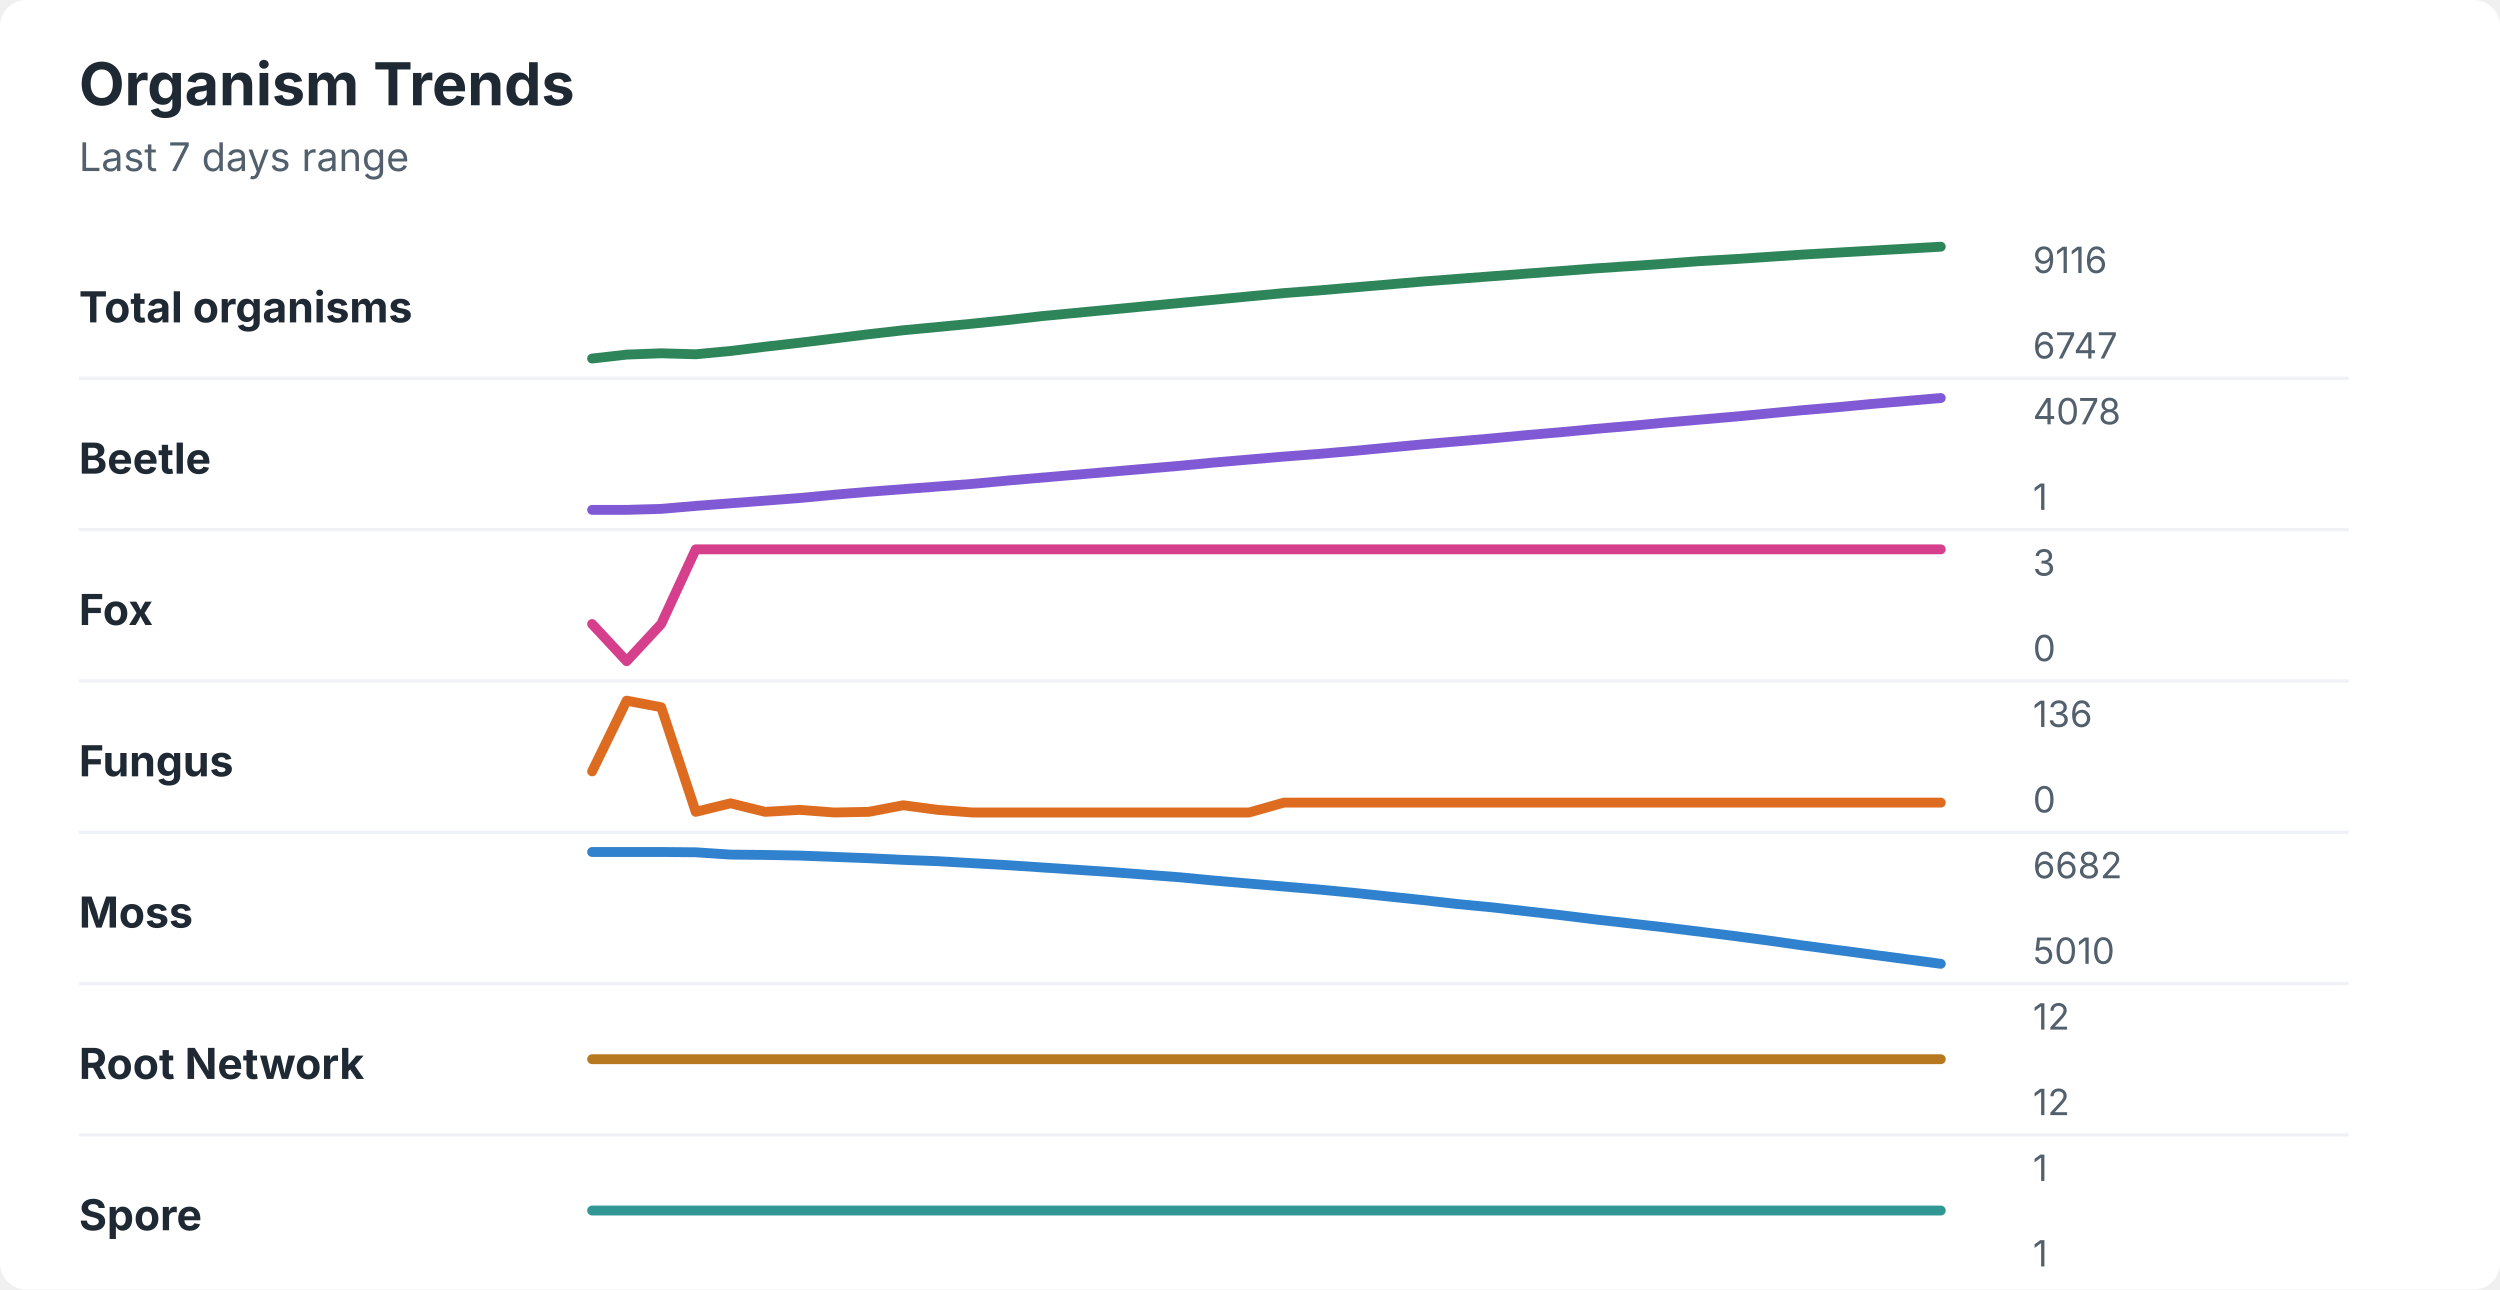
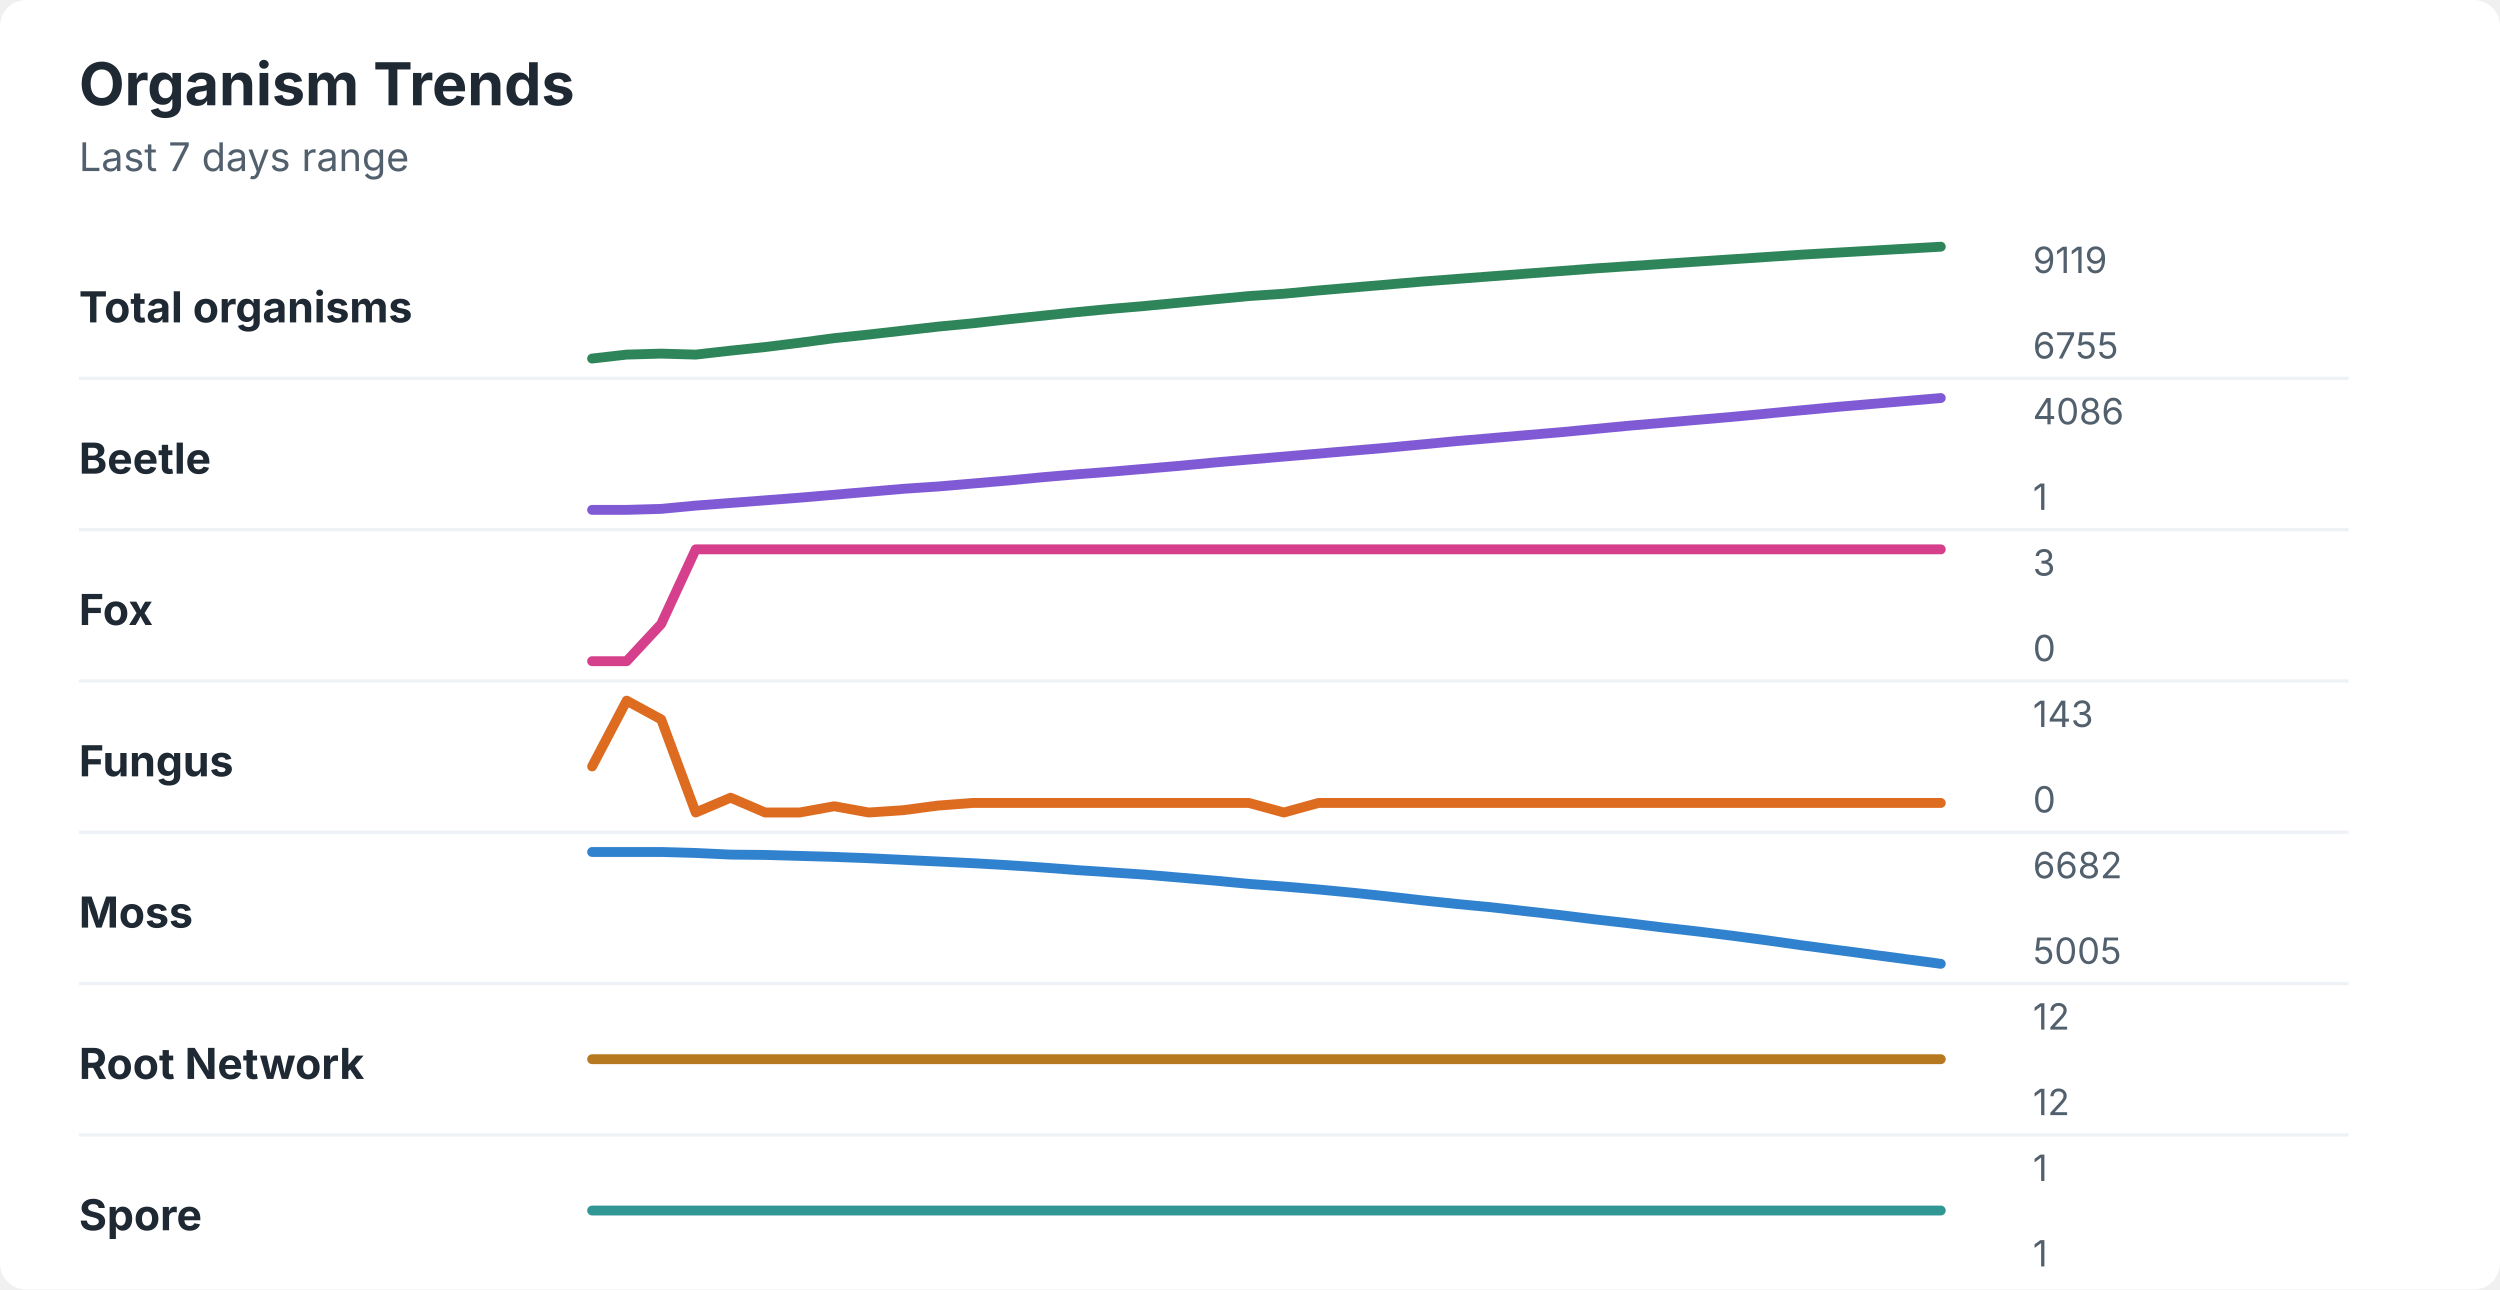
<svg xmlns="http://www.w3.org/2000/svg" width="760" height="392" viewBox="0 0 760 392" role="img" aria-labelledby="title desc">
  <rect width="760" height="392" rx="8" fill="#ffffff" />
  <style>
    text { font-family: -apple-system, BlinkMacSystemFont, "Segoe UI", sans-serif; }
    .title { font-size: 18px; font-weight: 700; fill: #1f2933; }
    .subtitle { font-size: 12px; fill: #52606d; }
    .label { font-size: 13px; font-weight: 650; fill: #1f2933; }
    .axis-value { font-size: 11px; fill: #52606d; }
    .separator { stroke: #eef2f7; stroke-width: 1; }
  </style>
  <text x="24" y="32" class="title">Organism Trends</text>
  <text x="24" y="52" class="subtitle">Last 7 days range</text>
  <text x="24" y="98" class="label">Total organisms</text>
-   <polyline points="180.0,109.0 190.5,107.8 201.0,107.4 211.5,107.7 222.1,106.7 232.6,105.4 243.1,104.2 253.6,102.9 264.1,101.6 274.6,100.4 285.1,99.4 295.6,98.4 306.2,97.3 316.7,96.1 327.2,95.1 337.7,94.1 348.2,93.1 358.7,92.1 369.2,91.1 379.7,90.1 390.3,89.1 400.8,88.3 411.3,87.4 421.8,86.5 432.3,85.6 442.8,84.8 453.3,84.0 463.8,83.2 474.4,82.4 484.9,81.6 495.4,80.9 505.9,80.2 516.4,79.4 526.9,78.8 537.4,78.1 547.9,77.4 558.5,76.8 569.0,76.2 579.5,75.6 590.0,75.0 " fill="none" stroke="#2f855a" stroke-width="3" stroke-linecap="round" stroke-linejoin="round" />
-   <text x="618" y="83" class="axis-value">9116</text>
-   <text x="618" y="109" class="axis-value">6747</text>
+   <polyline points="180.0,109.0 190.5,107.8 201.0,107.5 211.5,107.8 222.1,106.6 232.6,105.5 243.1,104.2 253.6,102.8 264.1,101.7 274.6,100.5 285.1,99.3 295.6,98.3 306.2,97.1 316.7,96.0 327.2,94.9 337.7,93.9 348.2,93.0 358.7,92.0 369.2,91.0 379.7,90.0 390.3,89.3 400.8,88.3 411.3,87.4 421.8,86.5 432.3,85.6 442.8,84.8 453.3,84.0 463.8,83.2 474.4,82.4 484.9,81.6 495.4,80.9 505.9,80.2 516.4,79.5 526.9,78.8 537.4,78.1 547.9,77.4 558.5,76.8 569.0,76.2 579.5,75.6 590.0,75.0 " fill="none" stroke="#2f855a" stroke-width="3" stroke-linecap="round" stroke-linejoin="round" />
+   <text x="618" y="83" class="axis-value">9119</text>
+   <text x="618" y="109" class="axis-value">6755</text>
  <line x1="24" y1="115.0" x2="714" y2="115.0" class="separator" />
  <text x="24" y="144" class="label">Beetle</text>
-   <polyline points="180.0,155.0 190.5,155.0 201.0,154.7 211.5,153.8 222.1,153.0 232.6,152.2 243.1,151.4 253.6,150.4 264.1,149.5 274.6,148.7 285.1,147.9 295.6,147.1 306.2,146.1 316.7,145.2 327.2,144.3 337.7,143.4 348.2,142.5 358.7,141.6 369.2,140.6 379.7,139.7 390.3,138.8 400.8,138.0 411.3,137.1 421.8,136.1 432.3,135.1 442.8,134.2 453.3,133.3 463.8,132.3 474.4,131.4 484.9,130.4 495.4,129.5 505.9,128.5 516.4,127.6 526.9,126.7 537.4,125.7 547.9,124.7 558.5,123.8 569.0,122.8 579.5,121.9 590.0,121.0 " fill="none" stroke="#805ad5" stroke-width="3" stroke-linecap="round" stroke-linejoin="round" />
-   <text x="618" y="129" class="axis-value">4078</text>
+   <polyline points="180.0,155.0 190.5,155.0 201.0,154.7 211.5,153.7 222.1,152.9 232.6,152.1 243.1,151.3 253.6,150.4 264.1,149.5 274.6,148.6 285.1,147.9 295.6,147.0 306.2,146.1 316.7,145.1 327.2,144.2 337.7,143.4 348.2,142.5 358.7,141.6 369.2,140.6 379.7,139.7 390.3,138.8 400.8,137.9 411.3,137.0 421.8,136.1 432.3,135.1 442.8,134.1 453.3,133.2 463.8,132.3 474.4,131.4 484.9,130.4 495.4,129.4 505.9,128.5 516.4,127.6 526.9,126.7 537.4,125.7 547.9,124.7 558.5,123.7 569.0,122.8 579.5,121.9 590.0,121.0 " fill="none" stroke="#805ad5" stroke-width="3" stroke-linecap="round" stroke-linejoin="round" />
+   <text x="618" y="129" class="axis-value">4086</text>
  <text x="618" y="155" class="axis-value">1</text>
  <line x1="24" y1="161.0" x2="714" y2="161.0" class="separator" />
  <text x="24" y="190" class="label">Fox</text>
-   <polyline points="180.0,189.7 190.5,201.0 201.0,189.7 211.5,167.0 222.1,167.0 232.6,167.0 243.1,167.0 253.6,167.0 264.1,167.0 274.6,167.0 285.1,167.0 295.6,167.0 306.2,167.0 316.7,167.0 327.2,167.0 337.7,167.0 348.2,167.0 358.7,167.0 369.2,167.0 379.7,167.0 390.3,167.0 400.8,167.0 411.3,167.0 421.8,167.0 432.3,167.0 442.8,167.0 453.3,167.0 463.8,167.0 474.4,167.0 484.9,167.0 495.4,167.0 505.9,167.0 516.4,167.0 526.9,167.0 537.4,167.0 547.9,167.0 558.5,167.0 569.0,167.0 579.5,167.0 590.0,167.0 " fill="none" stroke="#d53f8c" stroke-width="3" stroke-linecap="round" stroke-linejoin="round" />
+   <polyline points="180.0,201.0 190.5,201.0 201.0,189.7 211.5,167.0 222.1,167.0 232.6,167.0 243.1,167.0 253.6,167.0 264.1,167.0 274.6,167.0 285.1,167.0 295.6,167.0 306.2,167.0 316.7,167.0 327.2,167.0 337.7,167.0 348.2,167.0 358.7,167.0 369.2,167.0 379.7,167.0 390.3,167.0 400.8,167.0 411.3,167.0 421.8,167.0 432.3,167.0 442.8,167.0 453.3,167.0 463.8,167.0 474.4,167.0 484.9,167.0 495.4,167.0 505.9,167.0 516.4,167.0 526.9,167.0 537.4,167.0 547.9,167.0 558.5,167.0 569.0,167.0 579.5,167.0 590.0,167.0 " fill="none" stroke="#d53f8c" stroke-width="3" stroke-linecap="round" stroke-linejoin="round" />
  <text x="618" y="175" class="axis-value">3</text>
  <text x="618" y="201" class="axis-value">0</text>
  <line x1="24" y1="207.0" x2="714" y2="207.0" class="separator" />
  <text x="24" y="236" class="label">Fungus</text>
-   <polyline points="180.0,234.5 190.5,213.0 201.0,215.0 211.5,246.8 222.1,244.2 232.6,246.8 243.1,246.2 253.6,247.0 264.1,246.8 274.6,244.8 285.1,246.2 295.6,247.0 306.2,247.0 316.7,247.0 327.2,247.0 337.7,247.0 348.2,247.0 358.7,247.0 369.2,247.0 379.7,247.0 390.3,244.0 400.8,244.0 411.3,244.0 421.8,244.0 432.3,244.0 442.8,244.0 453.3,244.0 463.8,244.0 474.4,244.0 484.9,244.0 495.4,244.0 505.9,244.0 516.4,244.0 526.9,244.0 537.4,244.0 547.9,244.0 558.5,244.0 569.0,244.0 579.5,244.0 590.0,244.0 " fill="none" stroke="#dd6b20" stroke-width="3" stroke-linecap="round" stroke-linejoin="round" />
-   <text x="618" y="221" class="axis-value">136</text>
+   <polyline points="180.0,233.0 190.5,213.0 201.0,218.7 211.5,247.0 222.1,242.5 232.6,247.0 243.1,247.0 253.6,245.1 264.1,247.0 274.6,246.3 285.1,244.9 295.6,244.1 306.2,244.1 316.7,244.1 327.2,244.1 337.7,244.1 348.2,244.1 358.7,244.1 369.2,244.1 379.7,244.1 390.3,247.0 400.8,244.1 411.3,244.1 421.8,244.1 432.3,244.1 442.8,244.1 453.3,244.1 463.8,244.1 474.4,244.1 484.9,244.1 495.4,244.1 505.9,244.1 516.4,244.1 526.9,244.1 537.4,244.1 547.9,244.1 558.5,244.1 569.0,244.1 579.5,244.1 590.0,244.1 " fill="none" stroke="#dd6b20" stroke-width="3" stroke-linecap="round" stroke-linejoin="round" />
+   <text x="618" y="221" class="axis-value">143</text>
  <text x="618" y="247" class="axis-value">0</text>
  <line x1="24" y1="253.0" x2="714" y2="253.0" class="separator" />
  <text x="24" y="282" class="label">Moss</text>
-   <polyline points="180.0,259.0 190.5,259.0 201.0,259.0 211.5,259.1 222.1,259.8 232.6,259.9 243.1,260.1 253.6,260.5 264.1,260.9 274.6,261.4 285.1,261.8 295.6,262.4 306.2,263.0 316.7,263.7 327.2,264.4 337.7,265.1 348.2,265.9 358.7,266.7 369.2,267.7 379.7,268.6 390.3,269.5 400.8,270.4 411.3,271.4 421.8,272.5 432.3,273.6 442.8,274.8 453.3,275.8 463.8,277.0 474.4,278.2 484.9,279.5 495.4,280.7 505.9,281.9 516.4,283.2 526.9,284.5 537.4,285.9 547.9,287.4 558.5,288.8 569.0,290.2 579.5,291.6 590.0,293.0 " fill="none" stroke="#3182ce" stroke-width="3" stroke-linecap="round" stroke-linejoin="round" />
+   <polyline points="180.0,259.0 190.5,259.0 201.0,259.0 211.5,259.3 222.1,259.8 232.6,259.9 243.1,260.2 253.6,260.5 264.1,260.9 274.6,261.4 285.1,261.9 295.6,262.4 306.2,263.0 316.7,263.7 327.2,264.5 337.7,265.2 348.2,265.9 358.7,266.8 369.2,267.7 379.7,268.7 390.3,269.5 400.8,270.4 411.3,271.4 421.8,272.5 432.3,273.7 442.8,274.8 453.3,275.8 463.8,277.0 474.4,278.2 484.9,279.5 495.4,280.7 505.9,282.0 516.4,283.2 526.9,284.5 537.4,285.9 547.9,287.4 558.5,288.8 569.0,290.2 579.5,291.6 590.0,293.0 " fill="none" stroke="#3182ce" stroke-width="3" stroke-linecap="round" stroke-linejoin="round" />
  <text x="618" y="267" class="axis-value">6682</text>
-   <text x="618" y="293" class="axis-value">5010</text>
+   <text x="618" y="293" class="axis-value">5005</text>
  <line x1="24" y1="299.0" x2="714" y2="299.0" class="separator" />
  <text x="24" y="328" class="label">Root Network</text>
  <polyline points="180.0,322.0 190.5,322.0 201.0,322.0 211.5,322.0 222.1,322.0 232.6,322.0 243.1,322.0 253.6,322.0 264.1,322.0 274.6,322.0 285.1,322.0 295.6,322.0 306.2,322.0 316.7,322.0 327.2,322.0 337.7,322.0 348.2,322.0 358.7,322.0 369.2,322.0 379.7,322.0 390.3,322.0 400.8,322.0 411.3,322.0 421.8,322.0 432.3,322.0 442.8,322.0 453.3,322.0 463.8,322.0 474.4,322.0 484.9,322.0 495.4,322.0 505.9,322.0 516.4,322.0 526.9,322.0 537.4,322.0 547.9,322.0 558.5,322.0 569.0,322.0 579.5,322.0 590.0,322.0 " fill="none" stroke="#b7791f" stroke-width="3" stroke-linecap="round" stroke-linejoin="round" />
  <text x="618" y="313" class="axis-value">12</text>
  <text x="618" y="339" class="axis-value">12</text>
  <line x1="24" y1="345.0" x2="714" y2="345.0" class="separator" />
  <text x="24" y="374" class="label">Spore</text>
  <polyline points="180.0,368.0 190.5,368.0 201.0,368.0 211.5,368.0 222.1,368.0 232.6,368.0 243.1,368.0 253.6,368.0 264.1,368.0 274.6,368.0 285.1,368.0 295.6,368.0 306.2,368.0 316.7,368.0 327.2,368.0 337.7,368.0 348.2,368.0 358.7,368.0 369.2,368.0 379.7,368.0 390.3,368.0 400.8,368.0 411.3,368.0 421.8,368.0 432.3,368.0 442.8,368.0 453.3,368.0 463.8,368.0 474.4,368.0 484.9,368.0 495.4,368.0 505.9,368.0 516.4,368.0 526.9,368.0 537.4,368.0 547.9,368.0 558.5,368.0 569.0,368.0 579.5,368.0 590.0,368.0 " fill="none" stroke="#319795" stroke-width="3" stroke-linecap="round" stroke-linejoin="round" />
  <text x="618" y="359" class="axis-value">1</text>
  <text x="618" y="385" class="axis-value">1</text>
</svg>
